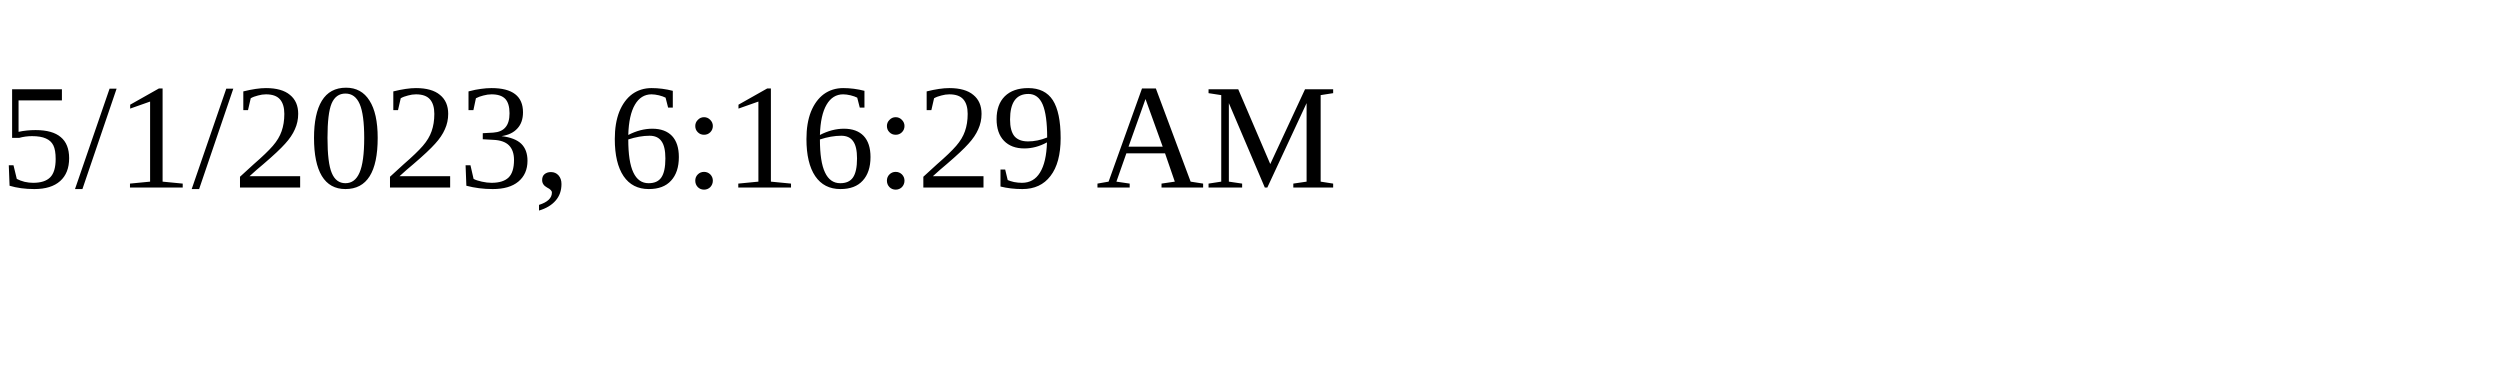
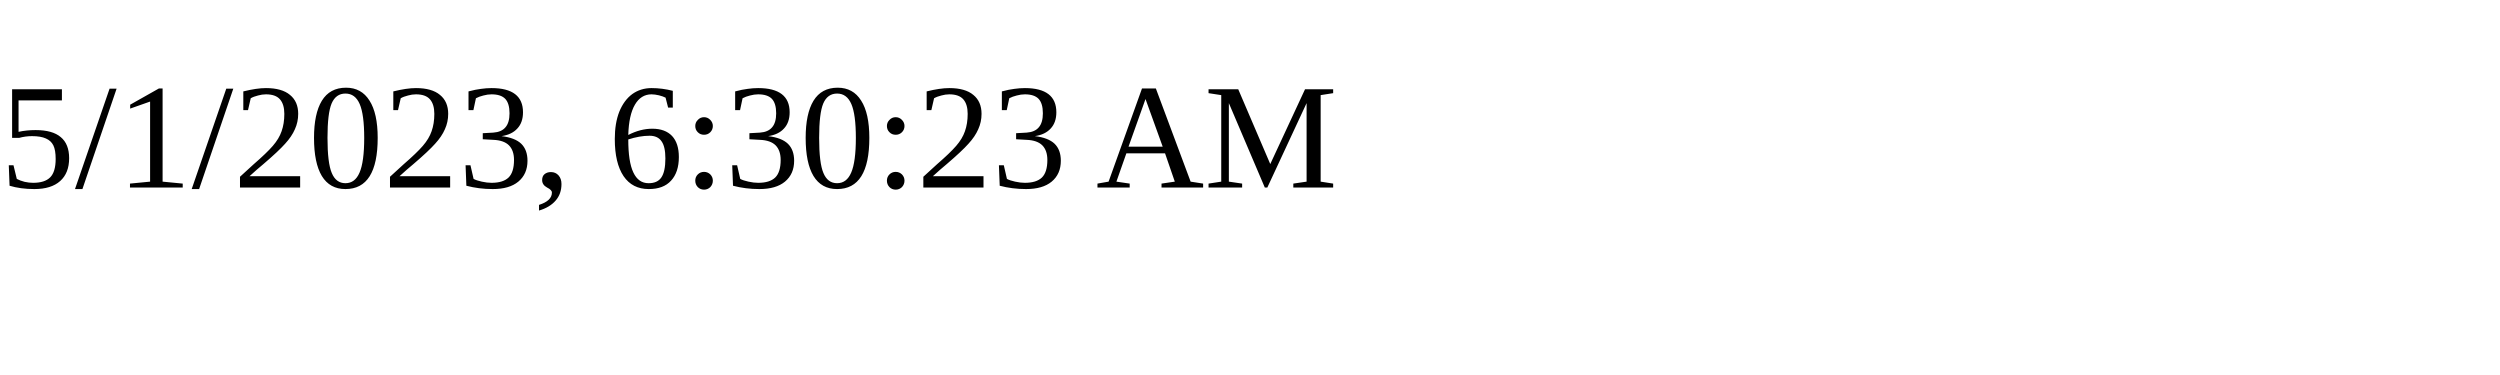
<svg xmlns="http://www.w3.org/2000/svg" height="30" width="200">
-   <text x="0" y="15">5/1/2023, 6:16:29 AM</text>
+   <text x="0" y="15">5/1/2023, 6:30:23 AM</text>
</svg>
